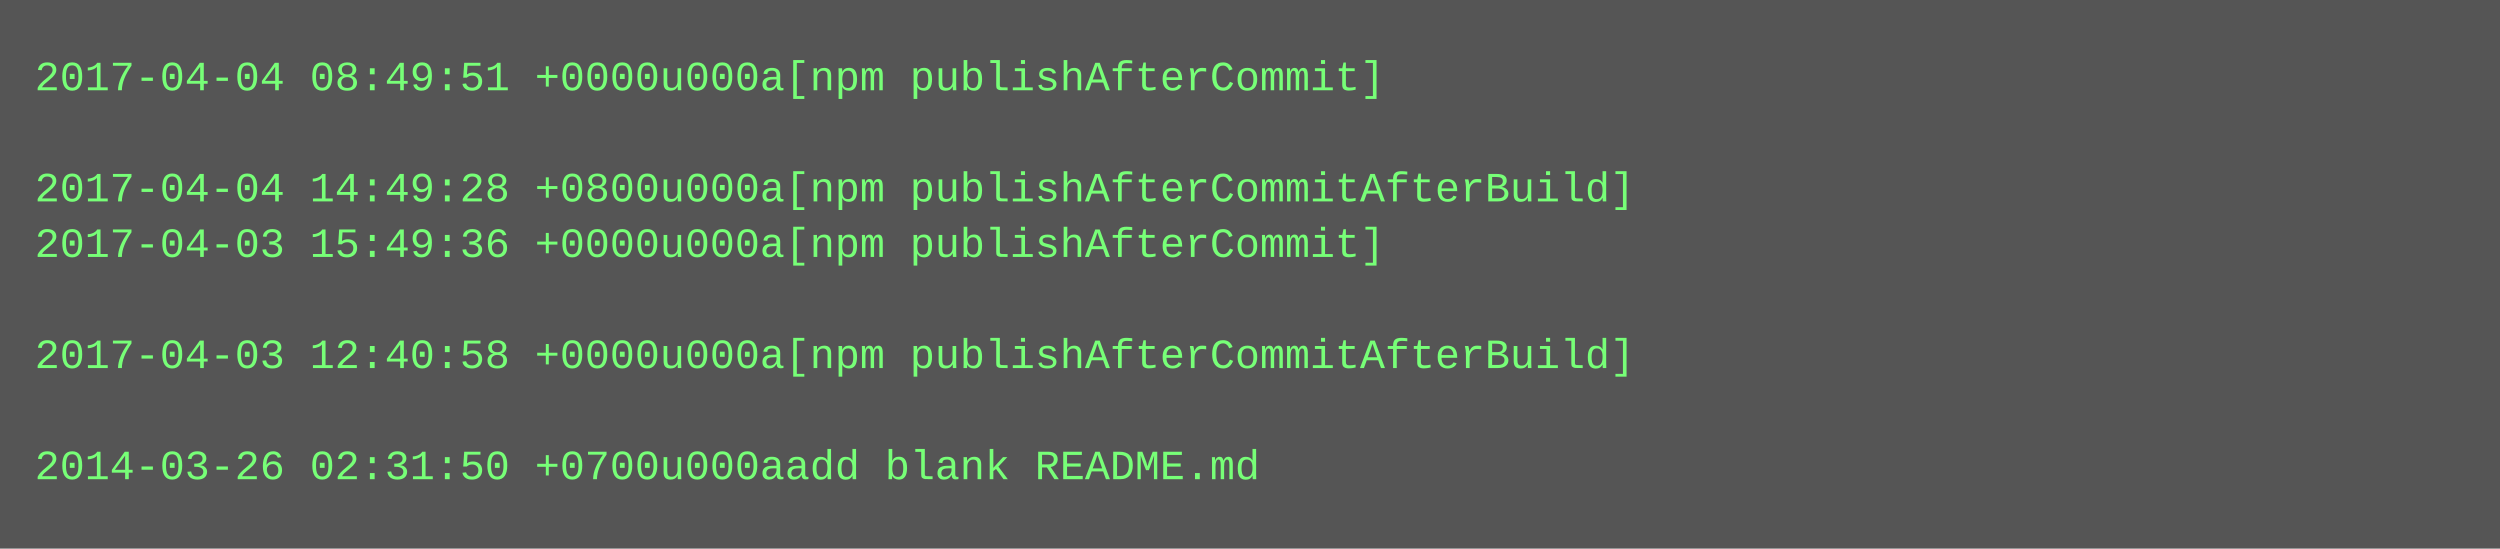
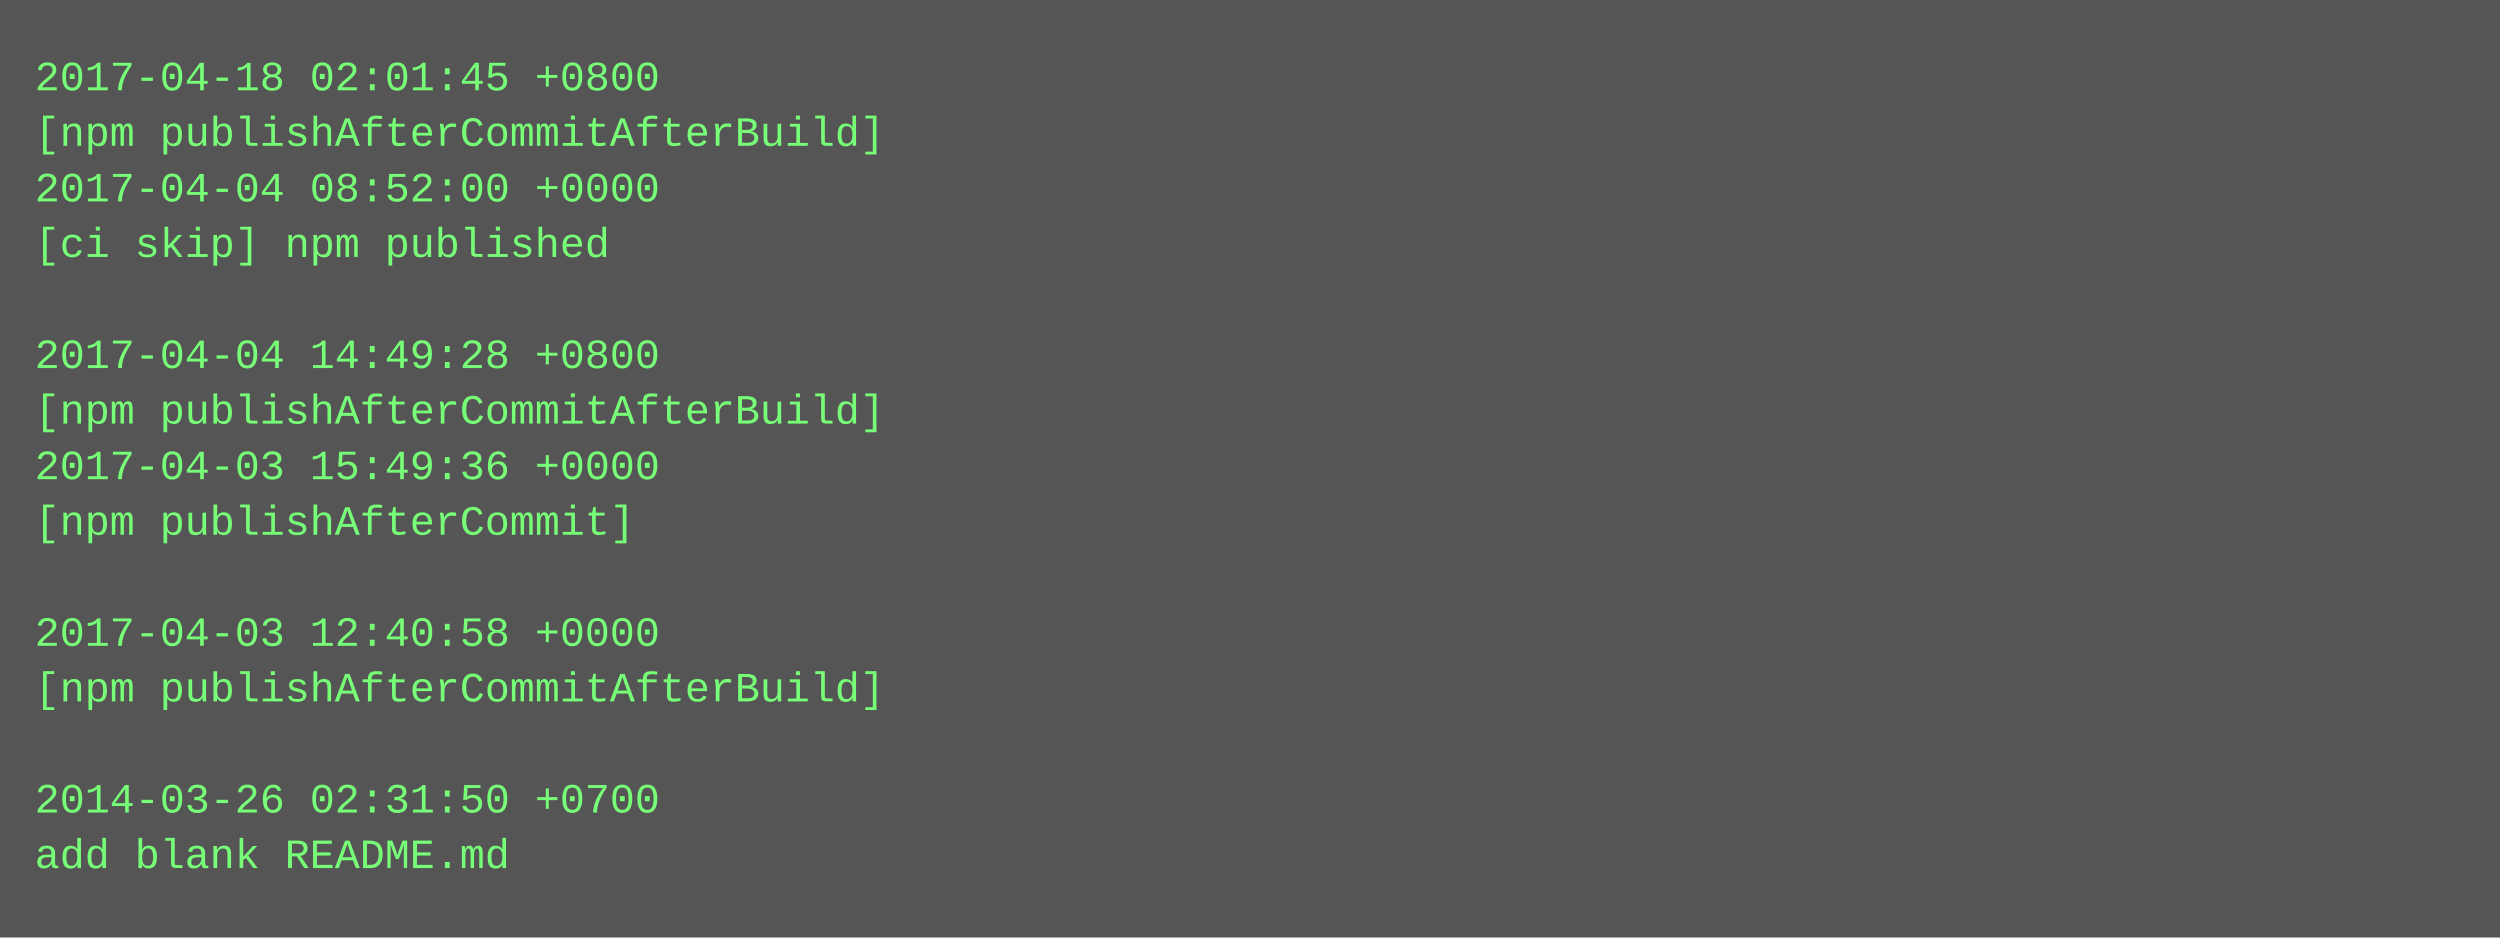
- <svg xmlns="http://www.w3.org/2000/svg" height="158" width="720">
-   <rect height="158" fill="#555" width="720" />
+ <svg xmlns="http://www.w3.org/2000/svg" height="270" width="720">
+   <rect height="270" fill="#555" width="720" />
  <text fill="#7f7" font-family="Courier New" font-size="12" xml:space="preserve">
-     <tspan x="10" y="26">2017-04-04 08:49:51 +0000u000a[npm publishAfterCommit]</tspan>
-     <tspan x="10" y="42" />
-     <tspan x="10" y="58">2017-04-04 14:49:28 +0800u000a[npm publishAfterCommitAfterBuild]</tspan>
-     <tspan x="10" y="74">2017-04-03 15:49:36 +0000u000a[npm publishAfterCommit]</tspan>
+     <tspan x="10" y="26">2017-04-18 02:01:45 +0800</tspan>
+     <tspan x="10" y="42">[npm publishAfterCommitAfterBuild]</tspan>
+     <tspan x="10" y="58">2017-04-04 08:52:00 +0000</tspan>
+     <tspan x="10" y="74">[ci skip] npm published</tspan>
    <tspan x="10" y="90" />
-     <tspan x="10" y="106">2017-04-03 12:40:58 +0000u000a[npm publishAfterCommitAfterBuild]</tspan>
-     <tspan x="10" y="122" />
-     <tspan x="10" y="138">2014-03-26 02:31:50 +0700u000aadd blank README.md</tspan>
+     <tspan x="10" y="106">2017-04-04 14:49:28 +0800</tspan>
+     <tspan x="10" y="122">[npm publishAfterCommitAfterBuild]</tspan>
+     <tspan x="10" y="138">2017-04-03 15:49:36 +0000</tspan>
+     <tspan x="10" y="154">[npm publishAfterCommit]</tspan>
+     <tspan x="10" y="170" />
+     <tspan x="10" y="186">2017-04-03 12:40:58 +0000</tspan>
+     <tspan x="10" y="202">[npm publishAfterCommitAfterBuild]</tspan>
+     <tspan x="10" y="218" />
+     <tspan x="10" y="234">2014-03-26 02:31:50 +0700</tspan>
+     <tspan x="10" y="250">add blank README.md</tspan>
  </text>
</svg>
